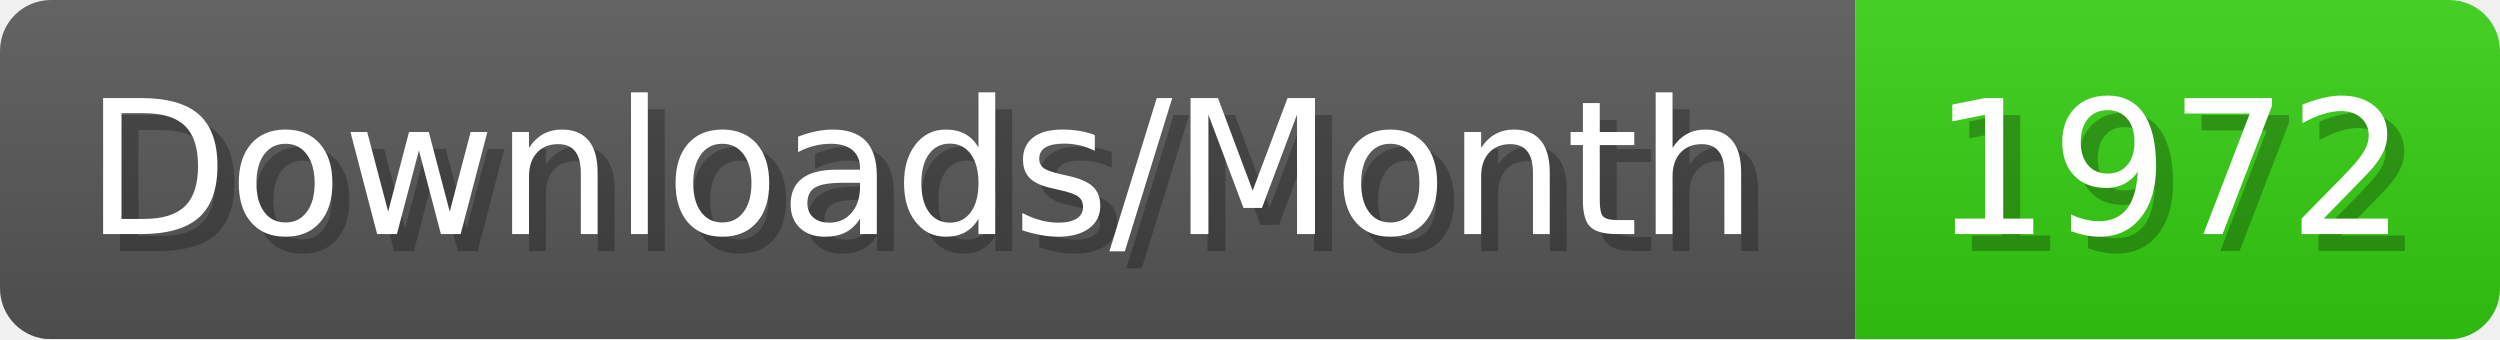
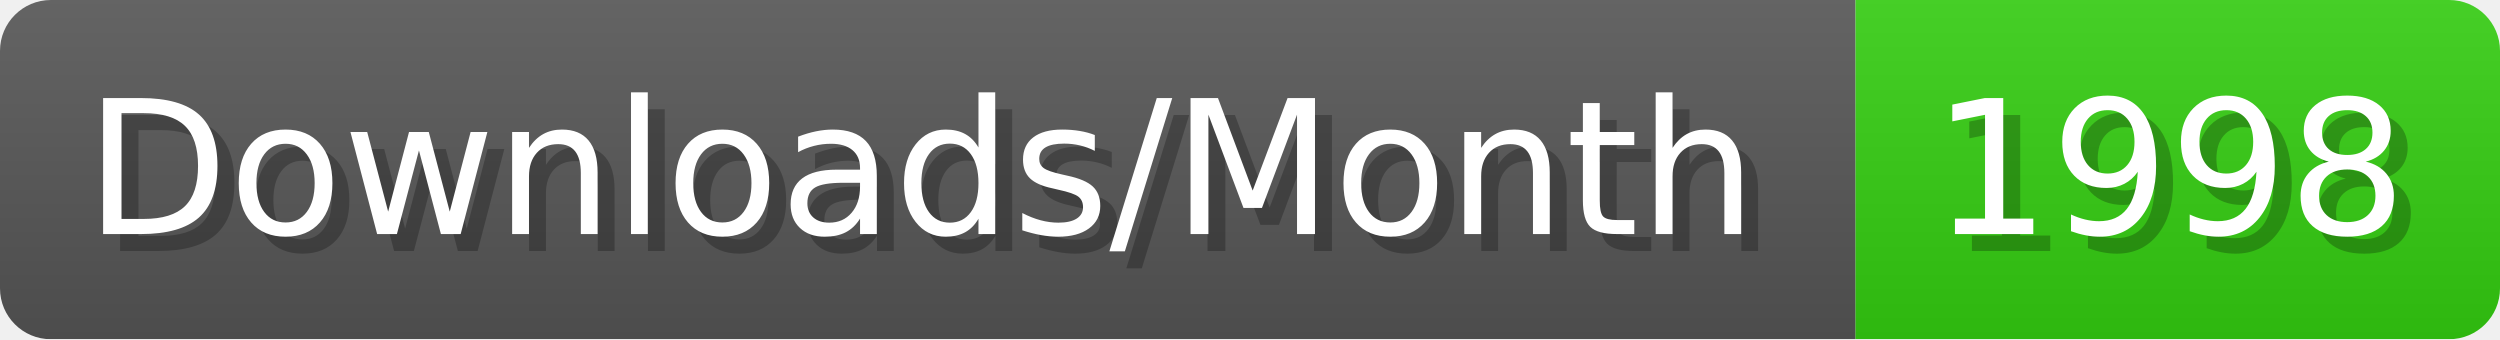
- <svg xmlns="http://www.w3.org/2000/svg" width="147.4" height="20" viewBox="0 0 1474 200" role="img" aria-label="Downloads/Month: 1972">
+ <svg xmlns="http://www.w3.org/2000/svg" width="147.4" height="20" viewBox="0 0 1474 200" role="img" aria-label="Downloads/Month: 1998">
  <linearGradient id="YlXUI" x2="0" y2="100%">
    <stop offset="0" stop-opacity=".1" stop-color="#EEE" />
    <stop offset="1" stop-opacity=".1" />
  </linearGradient>
  <mask id="JHhop">
    <rect width="1474" height="200" rx="30" fill="#FFF" />
  </mask>
  <g mask="url(#JHhop)">
    <rect width="1094" height="200" fill="#555" />
    <rect width="380" height="200" fill="#3C1" x="1094" />
    <rect width="1474" height="200" fill="url(#YlXUI)" />
  </g>
  <g aria-hidden="true" fill="#fff" text-anchor="start" font-family="Verdana,DejaVu Sans,sans-serif" font-size="110">
    <text x="60" y="148" textLength="994" fill="#000" opacity="0.25">Downloads/Month</text>
    <text x="50" y="138" textLength="994">Downloads/Month</text>
-     <text x="1149" y="148" textLength="280" fill="#000" opacity="0.25">1972</text>
-     <text x="1139" y="138" textLength="280">1972</text>
+     <text x="1149" y="148" textLength="280" fill="#000" opacity="0.25">1998</text>
+     <text x="1139" y="138" textLength="280">1998</text>
  </g>
</svg>
